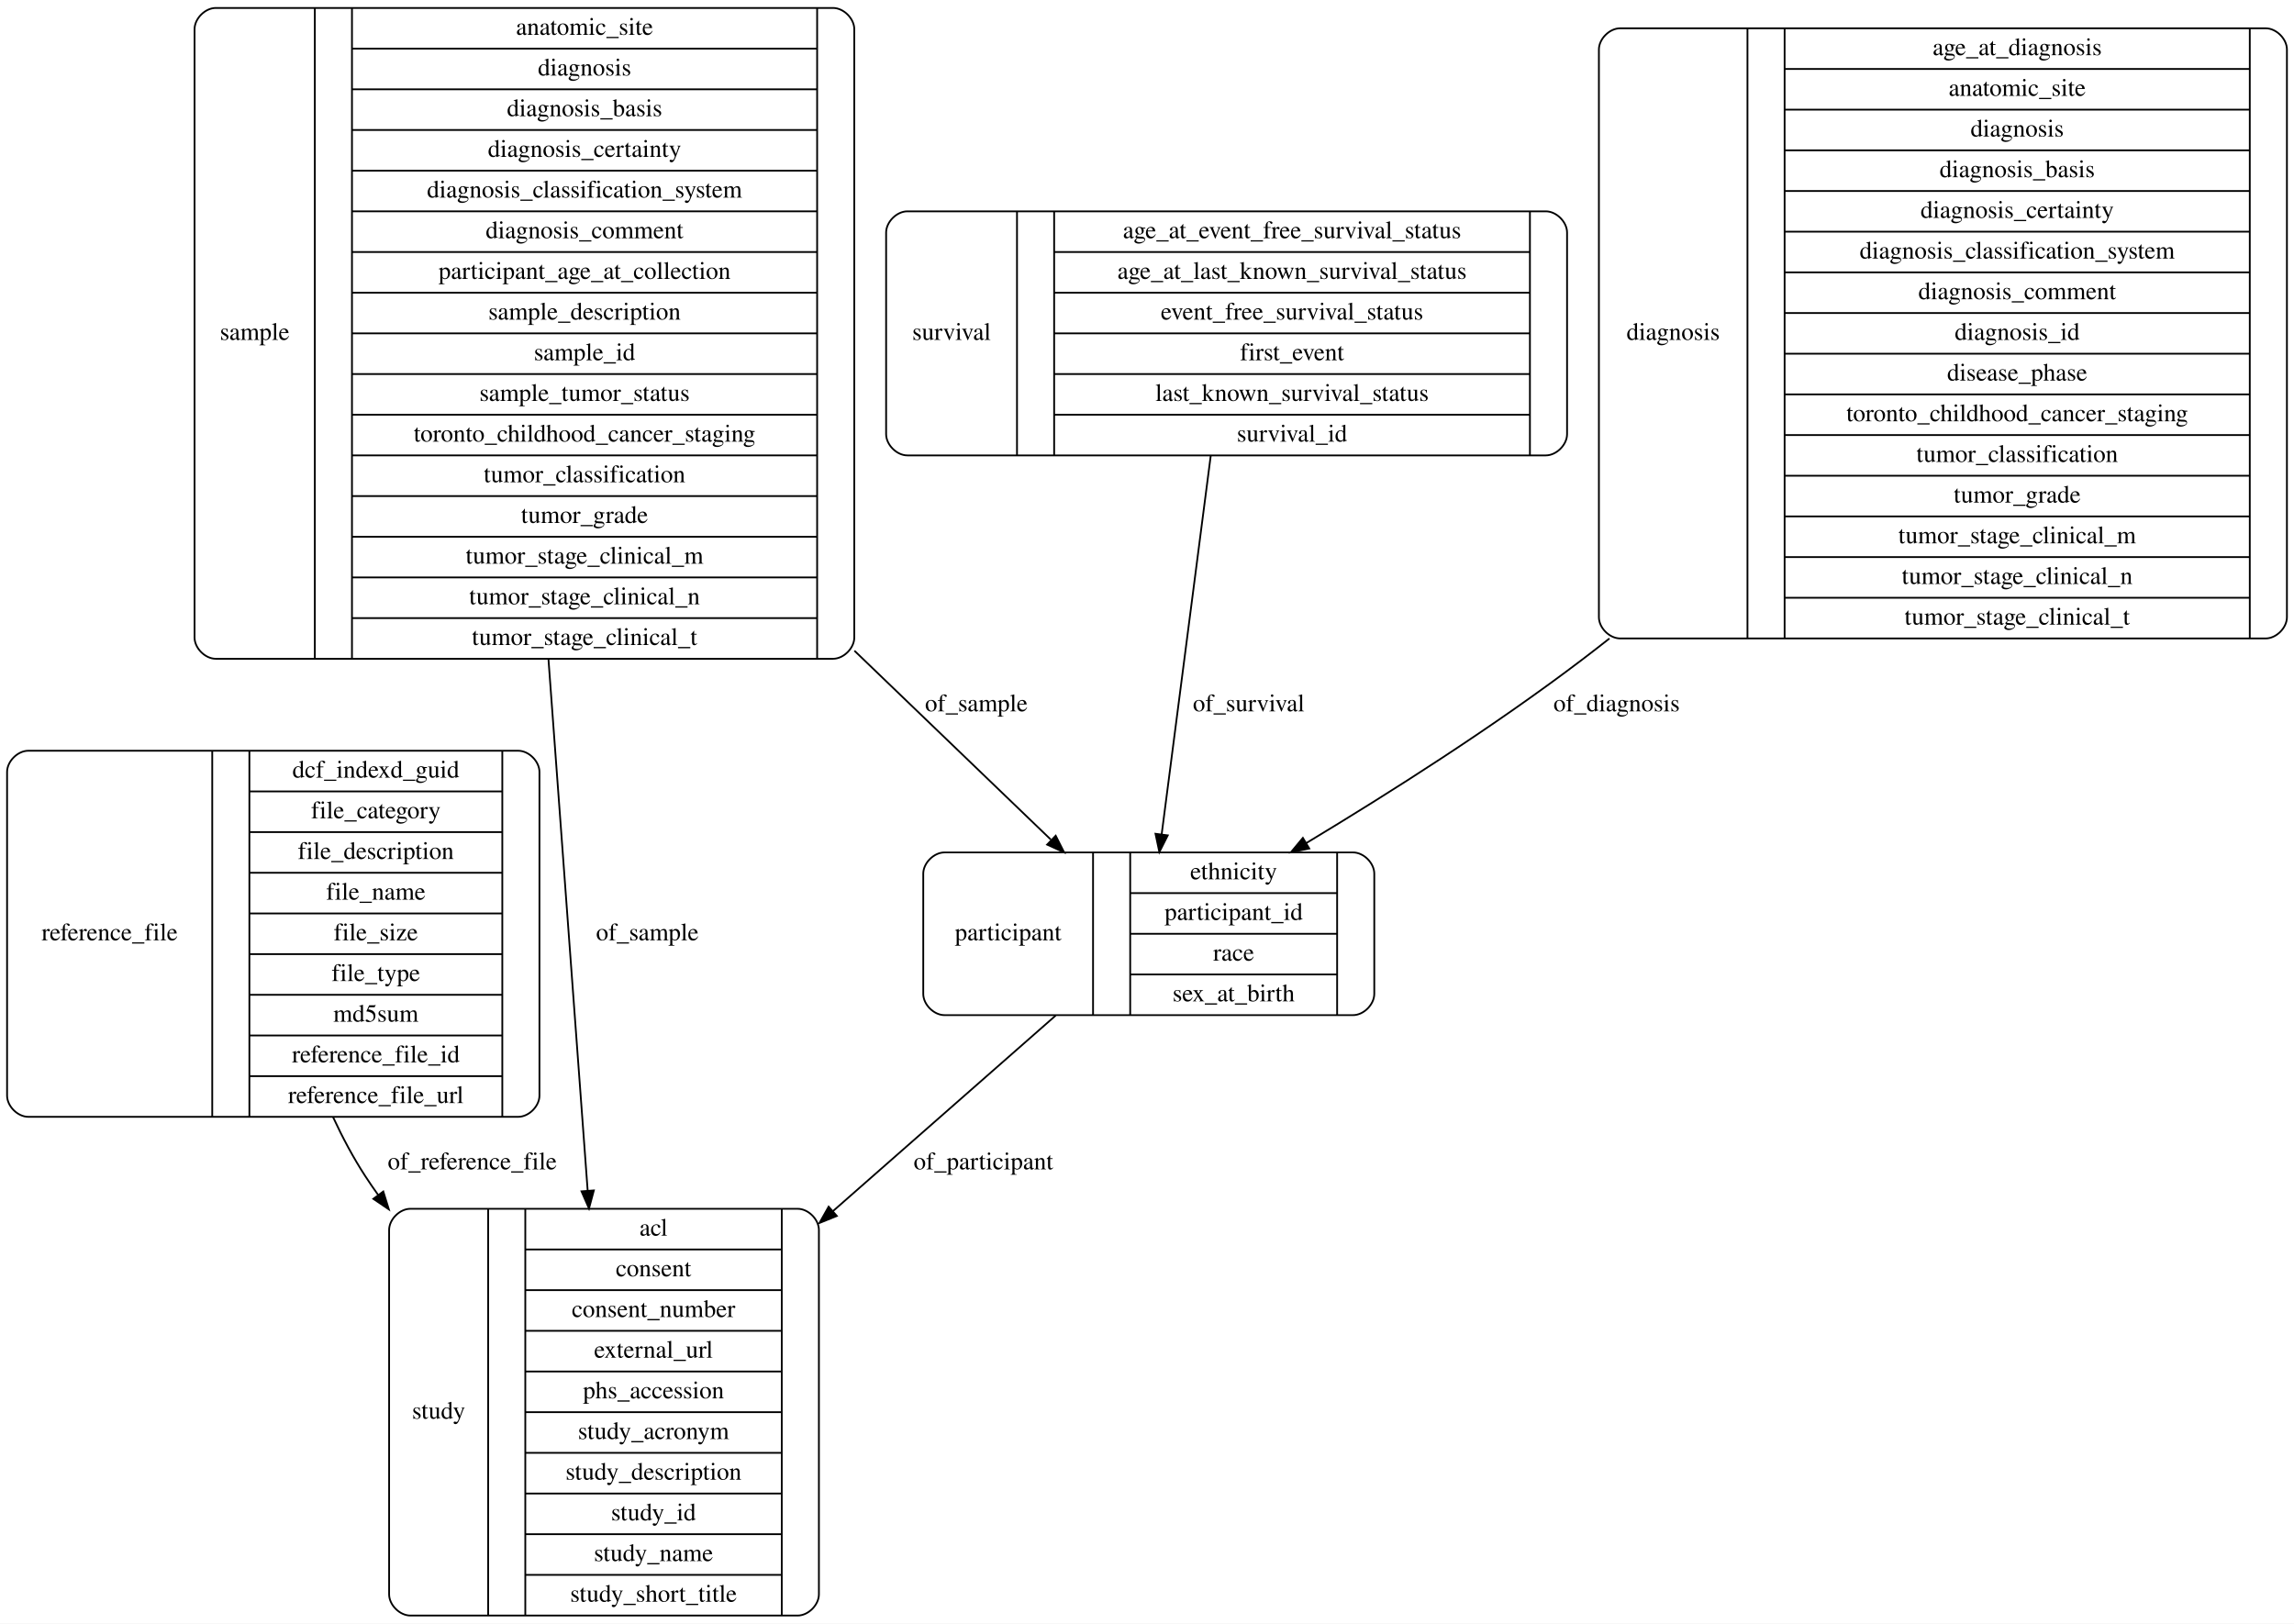
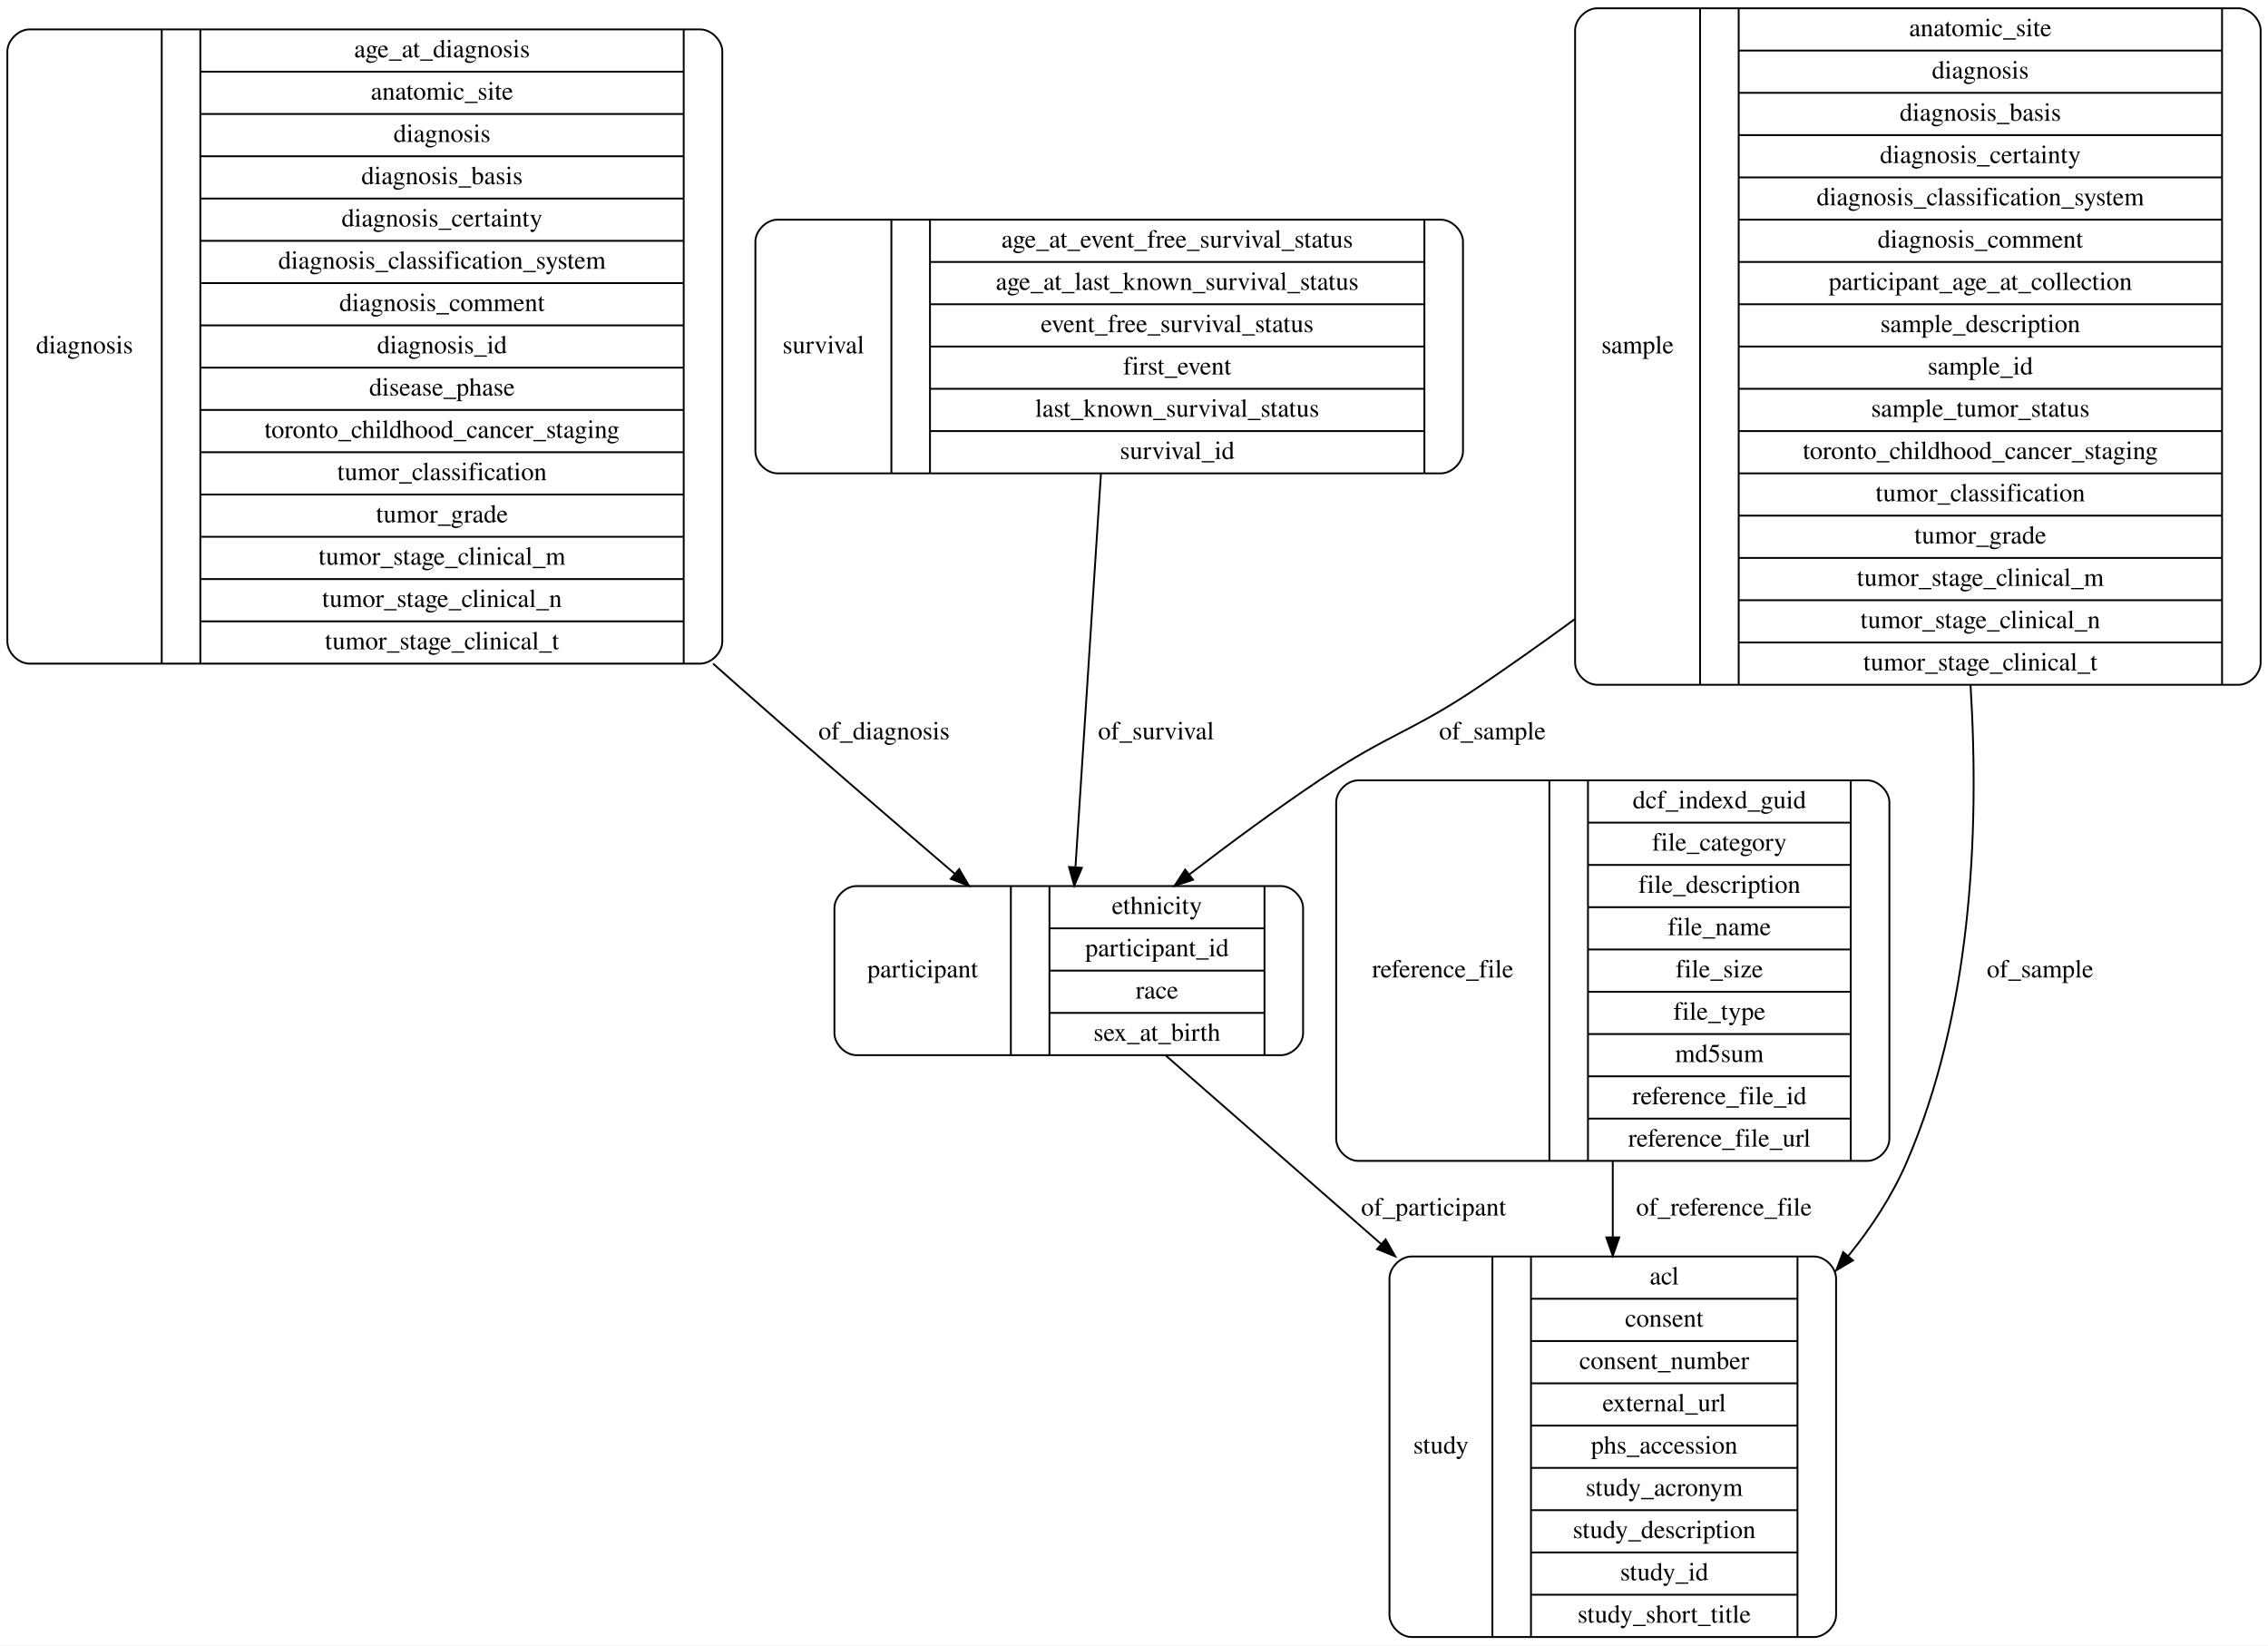
- <svg xmlns="http://www.w3.org/2000/svg" width="1297pt" height="918pt" viewBox="0.00 0.00 1297.00 918.00">
-   <g id="graph0" class="graph" transform="scale(1 1) rotate(0) translate(4 914)">
-     <polygon fill="#ffffff" stroke="transparent" points="-4,4 -4,-914 1293,-914 1293,4 -4,4" />
+ <svg xmlns="http://www.w3.org/2000/svg" width="1234pt" height="895pt" viewBox="0.00 0.00 1234.00 895.00">
+   <g id="graph0" class="graph" transform="scale(1 1) rotate(0) translate(4 891)">
+     <polygon fill="#ffffff" stroke="transparent" points="-4,4 -4,-891 1230,-891 1230,4 -4,4" />
    <g id="node1" class="node">
-       <path fill="none" stroke="#000000" d="M530,-340C530,-340 761,-340 761,-340 767,-340 773,-346 773,-352 773,-352 773,-420 773,-420 773,-426 767,-432 761,-432 761,-432 530,-432 530,-432 524,-432 518,-426 518,-420 518,-420 518,-352 518,-352 518,-346 524,-340 530,-340" />
-       <text text-anchor="middle" x="566" y="-382.3" font-family="Times,serif" font-size="14.00" fill="#000000">participant</text>
-       <polyline fill="none" stroke="#000000" points="614,-340 614,-432 " />
-       <text text-anchor="middle" x="624.5" y="-382.3" font-family="Times,serif" font-size="14.00" fill="#000000"> </text>
-       <polyline fill="none" stroke="#000000" points="635,-340 635,-432 " />
-       <text text-anchor="middle" x="693.5" y="-416.8" font-family="Times,serif" font-size="14.00" fill="#000000">ethnicity</text>
-       <polyline fill="none" stroke="#000000" points="635,-409 752,-409 " />
-       <text text-anchor="middle" x="693.5" y="-393.8" font-family="Times,serif" font-size="14.00" fill="#000000">participant_id</text>
-       <polyline fill="none" stroke="#000000" points="635,-386 752,-386 " />
-       <text text-anchor="middle" x="693.5" y="-370.8" font-family="Times,serif" font-size="14.00" fill="#000000">race</text>
-       <polyline fill="none" stroke="#000000" points="635,-363 752,-363 " />
-       <text text-anchor="middle" x="693.5" y="-347.8" font-family="Times,serif" font-size="14.00" fill="#000000">sex_at_birth</text>
-       <polyline fill="none" stroke="#000000" points="752,-340 752,-432 " />
-       <text text-anchor="middle" x="762.5" y="-382.3" font-family="Times,serif" font-size="14.00" fill="#000000"> </text>
+       <path fill="none" stroke="#000000" d="M12,-530C12,-530 377,-530 377,-530 383,-530 389,-536 389,-542 389,-542 389,-863 389,-863 389,-869 383,-875 377,-875 377,-875 12,-875 12,-875 6,-875 0,-869 0,-863 0,-863 0,-542 0,-542 0,-536 6,-530 12,-530" />
+       <text text-anchor="middle" x="42" y="-698.8" font-family="Times,serif" font-size="14.00" fill="#000000">diagnosis</text>
+       <polyline fill="none" stroke="#000000" points="84,-530 84,-875 " />
+       <text text-anchor="middle" x="94.5" y="-698.8" font-family="Times,serif" font-size="14.00" fill="#000000"> </text>
+       <polyline fill="none" stroke="#000000" points="105,-530 105,-875 " />
+       <text text-anchor="middle" x="236.5" y="-859.8" font-family="Times,serif" font-size="14.00" fill="#000000">age_at_diagnosis</text>
+       <polyline fill="none" stroke="#000000" points="105,-852 368,-852 " />
+       <text text-anchor="middle" x="236.5" y="-836.8" font-family="Times,serif" font-size="14.00" fill="#000000">anatomic_site</text>
+       <polyline fill="none" stroke="#000000" points="105,-829 368,-829 " />
+       <text text-anchor="middle" x="236.5" y="-813.8" font-family="Times,serif" font-size="14.00" fill="#000000">diagnosis</text>
+       <polyline fill="none" stroke="#000000" points="105,-806 368,-806 " />
+       <text text-anchor="middle" x="236.5" y="-790.8" font-family="Times,serif" font-size="14.00" fill="#000000">diagnosis_basis</text>
+       <polyline fill="none" stroke="#000000" points="105,-783 368,-783 " />
+       <text text-anchor="middle" x="236.5" y="-767.8" font-family="Times,serif" font-size="14.00" fill="#000000">diagnosis_certainty</text>
+       <polyline fill="none" stroke="#000000" points="105,-760 368,-760 " />
+       <text text-anchor="middle" x="236.5" y="-744.8" font-family="Times,serif" font-size="14.00" fill="#000000">diagnosis_classification_system</text>
+       <polyline fill="none" stroke="#000000" points="105,-737 368,-737 " />
+       <text text-anchor="middle" x="236.5" y="-721.8" font-family="Times,serif" font-size="14.00" fill="#000000">diagnosis_comment</text>
+       <polyline fill="none" stroke="#000000" points="105,-714 368,-714 " />
+       <text text-anchor="middle" x="236.5" y="-698.8" font-family="Times,serif" font-size="14.00" fill="#000000">diagnosis_id</text>
+       <polyline fill="none" stroke="#000000" points="105,-691 368,-691 " />
+       <text text-anchor="middle" x="236.5" y="-675.8" font-family="Times,serif" font-size="14.00" fill="#000000">disease_phase</text>
+       <polyline fill="none" stroke="#000000" points="105,-668 368,-668 " />
+       <text text-anchor="middle" x="236.5" y="-652.8" font-family="Times,serif" font-size="14.00" fill="#000000">toronto_childhood_cancer_staging</text>
+       <polyline fill="none" stroke="#000000" points="105,-645 368,-645 " />
+       <text text-anchor="middle" x="236.5" y="-629.8" font-family="Times,serif" font-size="14.00" fill="#000000">tumor_classification</text>
+       <polyline fill="none" stroke="#000000" points="105,-622 368,-622 " />
+       <text text-anchor="middle" x="236.5" y="-606.8" font-family="Times,serif" font-size="14.00" fill="#000000">tumor_grade</text>
+       <polyline fill="none" stroke="#000000" points="105,-599 368,-599 " />
+       <text text-anchor="middle" x="236.5" y="-583.8" font-family="Times,serif" font-size="14.00" fill="#000000">tumor_stage_clinical_m</text>
+       <polyline fill="none" stroke="#000000" points="105,-576 368,-576 " />
+       <text text-anchor="middle" x="236.5" y="-560.8" font-family="Times,serif" font-size="14.00" fill="#000000">tumor_stage_clinical_n</text>
+       <polyline fill="none" stroke="#000000" points="105,-553 368,-553 " />
+       <text text-anchor="middle" x="236.5" y="-537.8" font-family="Times,serif" font-size="14.00" fill="#000000">tumor_stage_clinical_t</text>
+       <polyline fill="none" stroke="#000000" points="368,-530 368,-875 " />
+       <text text-anchor="middle" x="378.5" y="-698.8" font-family="Times,serif" font-size="14.00" fill="#000000"> </text>
+     </g>
+     <g id="node5" class="node">
+       <path fill="none" stroke="#000000" d="M462,-317C462,-317 693,-317 693,-317 699,-317 705,-323 705,-329 705,-329 705,-397 705,-397 705,-403 699,-409 693,-409 693,-409 462,-409 462,-409 456,-409 450,-403 450,-397 450,-397 450,-329 450,-329 450,-323 456,-317 462,-317" />
+       <text text-anchor="middle" x="498" y="-359.3" font-family="Times,serif" font-size="14.00" fill="#000000">participant</text>
+       <polyline fill="none" stroke="#000000" points="546,-317 546,-409 " />
+       <text text-anchor="middle" x="556.5" y="-359.3" font-family="Times,serif" font-size="14.00" fill="#000000"> </text>
+       <polyline fill="none" stroke="#000000" points="567,-317 567,-409 " />
+       <text text-anchor="middle" x="625.5" y="-393.8" font-family="Times,serif" font-size="14.00" fill="#000000">ethnicity</text>
+       <polyline fill="none" stroke="#000000" points="567,-386 684,-386 " />
+       <text text-anchor="middle" x="625.5" y="-370.8" font-family="Times,serif" font-size="14.00" fill="#000000">participant_id</text>
+       <polyline fill="none" stroke="#000000" points="567,-363 684,-363 " />
+       <text text-anchor="middle" x="625.5" y="-347.8" font-family="Times,serif" font-size="14.00" fill="#000000">race</text>
+       <polyline fill="none" stroke="#000000" points="567,-340 684,-340 " />
+       <text text-anchor="middle" x="625.5" y="-324.8" font-family="Times,serif" font-size="14.00" fill="#000000">sex_at_birth</text>
+       <polyline fill="none" stroke="#000000" points="684,-317 684,-409 " />
+       <text text-anchor="middle" x="694.5" y="-359.3" font-family="Times,serif" font-size="14.00" fill="#000000"> </text>
+     </g>
+     <g id="edge6" class="edge">
+       <path fill="none" stroke="#000000" d="M383.994,-529.983C388.534,-525.944 393.041,-521.945 397.5,-518 436.409,-483.577 480.611,-445.5 515.475,-415.7" />
+       <polygon fill="#000000" stroke="#000000" points="517.888,-418.241 523.219,-409.085 513.342,-412.919 517.888,-418.241" />
+       <text text-anchor="middle" x="477" y="-488.8" font-family="Times,serif" font-size="14.00" fill="#000000">of_diagnosis</text>
    </g>
    <g id="node2" class="node">
-       <path fill="none" stroke="#000000" d="M228,-.5C228,-.5 447,-.5 447,-.5 453,-.5 459,-6.5 459,-12.5 459,-12.5 459,-218.5 459,-218.5 459,-224.5 453,-230.5 447,-230.5 447,-230.5 228,-230.5 228,-230.5 222,-230.5 216,-224.5 216,-218.5 216,-218.5 216,-12.5 216,-12.5 216,-6.5 222,-.5 228,-.5" />
-       <text text-anchor="middle" x="244" y="-111.8" font-family="Times,serif" font-size="14.00" fill="#000000">study</text>
-       <polyline fill="none" stroke="#000000" points="272,-.5 272,-230.5 " />
-       <text text-anchor="middle" x="282.5" y="-111.8" font-family="Times,serif" font-size="14.00" fill="#000000"> </text>
-       <polyline fill="none" stroke="#000000" points="293,-.5 293,-230.5 " />
-       <text text-anchor="middle" x="365.5" y="-215.3" font-family="Times,serif" font-size="14.00" fill="#000000">acl</text>
-       <polyline fill="none" stroke="#000000" points="293,-207.5 438,-207.5 " />
-       <text text-anchor="middle" x="365.5" y="-192.3" font-family="Times,serif" font-size="14.00" fill="#000000">consent</text>
-       <polyline fill="none" stroke="#000000" points="293,-184.5 438,-184.5 " />
-       <text text-anchor="middle" x="365.5" y="-169.3" font-family="Times,serif" font-size="14.00" fill="#000000">consent_number</text>
-       <polyline fill="none" stroke="#000000" points="293,-161.5 438,-161.5 " />
-       <text text-anchor="middle" x="365.5" y="-146.3" font-family="Times,serif" font-size="14.00" fill="#000000">external_url</text>
-       <polyline fill="none" stroke="#000000" points="293,-138.5 438,-138.5 " />
-       <text text-anchor="middle" x="365.5" y="-123.3" font-family="Times,serif" font-size="14.00" fill="#000000">phs_accession</text>
-       <polyline fill="none" stroke="#000000" points="293,-115.5 438,-115.5 " />
-       <text text-anchor="middle" x="365.5" y="-100.3" font-family="Times,serif" font-size="14.00" fill="#000000">study_acronym</text>
-       <polyline fill="none" stroke="#000000" points="293,-92.5 438,-92.5 " />
-       <text text-anchor="middle" x="365.5" y="-77.3" font-family="Times,serif" font-size="14.00" fill="#000000">study_description</text>
-       <polyline fill="none" stroke="#000000" points="293,-69.5 438,-69.5 " />
-       <text text-anchor="middle" x="365.5" y="-54.3" font-family="Times,serif" font-size="14.00" fill="#000000">study_id</text>
-       <polyline fill="none" stroke="#000000" points="293,-46.5 438,-46.5 " />
-       <text text-anchor="middle" x="365.5" y="-31.3" font-family="Times,serif" font-size="14.00" fill="#000000">study_name</text>
-       <polyline fill="none" stroke="#000000" points="293,-23.5 438,-23.5 " />
-       <text text-anchor="middle" x="365.5" y="-8.3" font-family="Times,serif" font-size="14.00" fill="#000000">study_short_title</text>
-       <polyline fill="none" stroke="#000000" points="438,-.5 438,-230.5 " />
-       <text text-anchor="middle" x="448.5" y="-111.8" font-family="Times,serif" font-size="14.00" fill="#000000"> </text>
+       <path fill="none" stroke="#000000" d="M419,-633.5C419,-633.5 780,-633.5 780,-633.5 786,-633.5 792,-639.5 792,-645.5 792,-645.5 792,-759.5 792,-759.5 792,-765.5 786,-771.5 780,-771.5 780,-771.5 419,-771.5 419,-771.5 413,-771.5 407,-765.5 407,-759.5 407,-759.5 407,-645.5 407,-645.5 407,-639.5 413,-633.5 419,-633.5" />
+       <text text-anchor="middle" x="444" y="-698.8" font-family="Times,serif" font-size="14.00" fill="#000000">survival</text>
+       <polyline fill="none" stroke="#000000" points="481,-633.5 481,-771.5 " />
+       <text text-anchor="middle" x="491.5" y="-698.8" font-family="Times,serif" font-size="14.00" fill="#000000"> </text>
+       <polyline fill="none" stroke="#000000" points="502,-633.5 502,-771.5 " />
+       <text text-anchor="middle" x="636.5" y="-756.3" font-family="Times,serif" font-size="14.00" fill="#000000">age_at_event_free_survival_status</text>
+       <polyline fill="none" stroke="#000000" points="502,-748.5 771,-748.5 " />
+       <text text-anchor="middle" x="636.5" y="-733.3" font-family="Times,serif" font-size="14.00" fill="#000000">age_at_last_known_survival_status</text>
+       <polyline fill="none" stroke="#000000" points="502,-725.5 771,-725.5 " />
+       <text text-anchor="middle" x="636.5" y="-710.3" font-family="Times,serif" font-size="14.00" fill="#000000">event_free_survival_status</text>
+       <polyline fill="none" stroke="#000000" points="502,-702.5 771,-702.5 " />
+       <text text-anchor="middle" x="636.5" y="-687.3" font-family="Times,serif" font-size="14.00" fill="#000000">first_event</text>
+       <polyline fill="none" stroke="#000000" points="502,-679.5 771,-679.5 " />
+       <text text-anchor="middle" x="636.5" y="-664.3" font-family="Times,serif" font-size="14.00" fill="#000000">last_known_survival_status</text>
+       <polyline fill="none" stroke="#000000" points="502,-656.5 771,-656.5 " />
+       <text text-anchor="middle" x="636.5" y="-641.3" font-family="Times,serif" font-size="14.00" fill="#000000">survival_id</text>
+       <polyline fill="none" stroke="#000000" points="771,-633.5 771,-771.5 " />
+       <text text-anchor="middle" x="781.5" y="-698.8" font-family="Times,serif" font-size="14.00" fill="#000000"> </text>
+     </g>
+     <g id="edge5" class="edge">
+       <path fill="none" stroke="#000000" d="M595.021,-633.388C590.933,-570.289 584.962,-478.155 581.154,-419.394" />
+       <polygon fill="#000000" stroke="#000000" points="584.632,-418.937 580.493,-409.185 577.647,-419.39 584.632,-418.937" />
+       <text text-anchor="middle" x="625" y="-488.8" font-family="Times,serif" font-size="14.00" fill="#000000">of_survival</text>
+     </g>
+     <g id="node3" class="node">
+       <path fill="none" stroke="#000000" d="M764,-.5C764,-.5 983,-.5 983,-.5 989,-.5 995,-6.5 995,-12.5 995,-12.5 995,-195.5 995,-195.5 995,-201.5 989,-207.5 983,-207.5 983,-207.5 764,-207.5 764,-207.5 758,-207.5 752,-201.5 752,-195.5 752,-195.5 752,-12.5 752,-12.5 752,-6.5 758,-.5 764,-.5" />
+       <text text-anchor="middle" x="780" y="-100.3" font-family="Times,serif" font-size="14.00" fill="#000000">study</text>
+       <polyline fill="none" stroke="#000000" points="808,-.5 808,-207.5 " />
+       <text text-anchor="middle" x="818.5" y="-100.3" font-family="Times,serif" font-size="14.00" fill="#000000"> </text>
+       <polyline fill="none" stroke="#000000" points="829,-.5 829,-207.5 " />
+       <text text-anchor="middle" x="901.5" y="-192.3" font-family="Times,serif" font-size="14.00" fill="#000000">acl</text>
+       <polyline fill="none" stroke="#000000" points="829,-184.5 974,-184.5 " />
+       <text text-anchor="middle" x="901.5" y="-169.3" font-family="Times,serif" font-size="14.00" fill="#000000">consent</text>
+       <polyline fill="none" stroke="#000000" points="829,-161.5 974,-161.5 " />
+       <text text-anchor="middle" x="901.5" y="-146.3" font-family="Times,serif" font-size="14.00" fill="#000000">consent_number</text>
+       <polyline fill="none" stroke="#000000" points="829,-138.5 974,-138.5 " />
+       <text text-anchor="middle" x="901.5" y="-123.3" font-family="Times,serif" font-size="14.00" fill="#000000">external_url</text>
+       <polyline fill="none" stroke="#000000" points="829,-115.5 974,-115.5 " />
+       <text text-anchor="middle" x="901.5" y="-100.3" font-family="Times,serif" font-size="14.00" fill="#000000">phs_accession</text>
+       <polyline fill="none" stroke="#000000" points="829,-92.5 974,-92.5 " />
+       <text text-anchor="middle" x="901.5" y="-77.3" font-family="Times,serif" font-size="14.00" fill="#000000">study_acronym</text>
+       <polyline fill="none" stroke="#000000" points="829,-69.5 974,-69.5 " />
+       <text text-anchor="middle" x="901.5" y="-54.3" font-family="Times,serif" font-size="14.00" fill="#000000">study_description</text>
+       <polyline fill="none" stroke="#000000" points="829,-46.5 974,-46.5 " />
+       <text text-anchor="middle" x="901.5" y="-31.3" font-family="Times,serif" font-size="14.00" fill="#000000">study_id</text>
+       <polyline fill="none" stroke="#000000" points="829,-23.5 974,-23.5 " />
+       <text text-anchor="middle" x="901.5" y="-8.3" font-family="Times,serif" font-size="14.00" fill="#000000">study_short_title</text>
+       <polyline fill="none" stroke="#000000" points="974,-.5 974,-207.5 " />
+       <text text-anchor="middle" x="984.5" y="-100.3" font-family="Times,serif" font-size="14.00" fill="#000000"> </text>
+     </g>
+     <g id="node4" class="node">
+       <path fill="none" stroke="#000000" d="M735,-259.5C735,-259.5 1012,-259.5 1012,-259.5 1018,-259.5 1024,-265.5 1024,-271.5 1024,-271.5 1024,-454.5 1024,-454.5 1024,-460.5 1018,-466.5 1012,-466.5 1012,-466.5 735,-466.5 735,-466.5 729,-466.5 723,-460.5 723,-454.5 723,-454.5 723,-271.5 723,-271.5 723,-265.5 729,-259.5 735,-259.5" />
+       <text text-anchor="middle" x="781" y="-359.3" font-family="Times,serif" font-size="14.00" fill="#000000">reference_file</text>
+       <polyline fill="none" stroke="#000000" points="839,-259.5 839,-466.5 " />
+       <text text-anchor="middle" x="849.5" y="-359.3" font-family="Times,serif" font-size="14.00" fill="#000000"> </text>
+       <polyline fill="none" stroke="#000000" points="860,-259.5 860,-466.5 " />
+       <text text-anchor="middle" x="931.5" y="-451.3" font-family="Times,serif" font-size="14.00" fill="#000000">dcf_indexd_guid</text>
+       <polyline fill="none" stroke="#000000" points="860,-443.5 1003,-443.5 " />
+       <text text-anchor="middle" x="931.5" y="-428.3" font-family="Times,serif" font-size="14.00" fill="#000000">file_category</text>
+       <polyline fill="none" stroke="#000000" points="860,-420.5 1003,-420.5 " />
+       <text text-anchor="middle" x="931.5" y="-405.3" font-family="Times,serif" font-size="14.00" fill="#000000">file_description</text>
+       <polyline fill="none" stroke="#000000" points="860,-397.5 1003,-397.5 " />
+       <text text-anchor="middle" x="931.5" y="-382.3" font-family="Times,serif" font-size="14.00" fill="#000000">file_name</text>
+       <polyline fill="none" stroke="#000000" points="860,-374.5 1003,-374.5 " />
+       <text text-anchor="middle" x="931.5" y="-359.3" font-family="Times,serif" font-size="14.00" fill="#000000">file_size</text>
+       <polyline fill="none" stroke="#000000" points="860,-351.5 1003,-351.5 " />
+       <text text-anchor="middle" x="931.5" y="-336.3" font-family="Times,serif" font-size="14.00" fill="#000000">file_type</text>
+       <polyline fill="none" stroke="#000000" points="860,-328.5 1003,-328.5 " />
+       <text text-anchor="middle" x="931.5" y="-313.3" font-family="Times,serif" font-size="14.00" fill="#000000">md5sum</text>
+       <polyline fill="none" stroke="#000000" points="860,-305.5 1003,-305.5 " />
+       <text text-anchor="middle" x="931.5" y="-290.3" font-family="Times,serif" font-size="14.00" fill="#000000">reference_file_id</text>
+       <polyline fill="none" stroke="#000000" points="860,-282.5 1003,-282.5 " />
+       <text text-anchor="middle" x="931.5" y="-267.3" font-family="Times,serif" font-size="14.00" fill="#000000">reference_file_url</text>
+       <polyline fill="none" stroke="#000000" points="1003,-259.5 1003,-466.5 " />
+       <text text-anchor="middle" x="1013.5" y="-359.3" font-family="Times,serif" font-size="14.00" fill="#000000"> </text>
+     </g>
+     <g id="edge2" class="edge">
+       <path fill="none" stroke="#000000" d="M873.5,-259.147C873.5,-245.69 873.5,-231.847 873.5,-218.232" />
+       <polygon fill="#000000" stroke="#000000" points="877,-217.876 873.5,-207.876 870,-217.876 877,-217.876" />
+       <text text-anchor="middle" x="934" y="-229.8" font-family="Times,serif" font-size="14.00" fill="#000000">of_reference_file</text>
    </g>
    <g id="edge1" class="edge">
-       <path fill="none" stroke="#000000" d="M592.903,-339.807C558.227,-309.353 511.203,-268.054 466.954,-229.193" />
-       <polygon fill="#000000" stroke="#000000" points="469.129,-226.444 459.305,-222.475 464.509,-231.704 469.129,-226.444" />
-       <text text-anchor="middle" x="552" y="-252.8" font-family="Times,serif" font-size="14.00" fill="#000000">of_participant</text>
-     </g>
-     <g id="node3" class="node">
-       <path fill="none" stroke="#000000" d="M12,-282.5C12,-282.5 289,-282.5 289,-282.5 295,-282.5 301,-288.5 301,-294.5 301,-294.5 301,-477.5 301,-477.5 301,-483.5 295,-489.5 289,-489.5 289,-489.5 12,-489.5 12,-489.5 6,-489.5 0,-483.5 0,-477.5 0,-477.5 0,-294.5 0,-294.5 0,-288.5 6,-282.5 12,-282.5" />
-       <text text-anchor="middle" x="58" y="-382.3" font-family="Times,serif" font-size="14.00" fill="#000000">reference_file</text>
-       <polyline fill="none" stroke="#000000" points="116,-282.5 116,-489.5 " />
-       <text text-anchor="middle" x="126.5" y="-382.3" font-family="Times,serif" font-size="14.00" fill="#000000"> </text>
-       <polyline fill="none" stroke="#000000" points="137,-282.5 137,-489.5 " />
-       <text text-anchor="middle" x="208.5" y="-474.3" font-family="Times,serif" font-size="14.00" fill="#000000">dcf_indexd_guid</text>
-       <polyline fill="none" stroke="#000000" points="137,-466.5 280,-466.5 " />
-       <text text-anchor="middle" x="208.5" y="-451.3" font-family="Times,serif" font-size="14.00" fill="#000000">file_category</text>
-       <polyline fill="none" stroke="#000000" points="137,-443.5 280,-443.5 " />
-       <text text-anchor="middle" x="208.5" y="-428.3" font-family="Times,serif" font-size="14.00" fill="#000000">file_description</text>
-       <polyline fill="none" stroke="#000000" points="137,-420.5 280,-420.5 " />
-       <text text-anchor="middle" x="208.5" y="-405.3" font-family="Times,serif" font-size="14.00" fill="#000000">file_name</text>
-       <polyline fill="none" stroke="#000000" points="137,-397.5 280,-397.5 " />
-       <text text-anchor="middle" x="208.5" y="-382.3" font-family="Times,serif" font-size="14.00" fill="#000000">file_size</text>
-       <polyline fill="none" stroke="#000000" points="137,-374.5 280,-374.5 " />
-       <text text-anchor="middle" x="208.5" y="-359.3" font-family="Times,serif" font-size="14.00" fill="#000000">file_type</text>
-       <polyline fill="none" stroke="#000000" points="137,-351.5 280,-351.5 " />
-       <text text-anchor="middle" x="208.5" y="-336.3" font-family="Times,serif" font-size="14.00" fill="#000000">md5sum</text>
-       <polyline fill="none" stroke="#000000" points="137,-328.5 280,-328.5 " />
-       <text text-anchor="middle" x="208.5" y="-313.3" font-family="Times,serif" font-size="14.00" fill="#000000">reference_file_id</text>
-       <polyline fill="none" stroke="#000000" points="137,-305.5 280,-305.5 " />
-       <text text-anchor="middle" x="208.5" y="-290.3" font-family="Times,serif" font-size="14.00" fill="#000000">reference_file_url</text>
-       <polyline fill="none" stroke="#000000" points="280,-282.5 280,-489.5 " />
-       <text text-anchor="middle" x="290.5" y="-382.3" font-family="Times,serif" font-size="14.00" fill="#000000"> </text>
-     </g>
-     <g id="edge6" class="edge">
-       <path fill="none" stroke="#000000" d="M184.344,-282.272C189.724,-270.682 195.77,-259.342 202.5,-249 204.826,-245.426 207.261,-241.872 209.79,-238.345" />
-       <polygon fill="#000000" stroke="#000000" points="212.707,-240.287 215.849,-230.169 207.083,-236.119 212.707,-240.287" />
-       <text text-anchor="middle" x="263" y="-252.8" font-family="Times,serif" font-size="14.00" fill="#000000">of_reference_file</text>
-     </g>
-     <g id="node4" class="node">
-       <path fill="none" stroke="#000000" d="M509,-656.5C509,-656.5 870,-656.5 870,-656.5 876,-656.5 882,-662.5 882,-668.5 882,-668.5 882,-782.5 882,-782.5 882,-788.5 876,-794.5 870,-794.5 870,-794.5 509,-794.5 509,-794.5 503,-794.5 497,-788.5 497,-782.5 497,-782.5 497,-668.5 497,-668.5 497,-662.5 503,-656.5 509,-656.5" />
-       <text text-anchor="middle" x="534" y="-721.8" font-family="Times,serif" font-size="14.00" fill="#000000">survival</text>
-       <polyline fill="none" stroke="#000000" points="571,-656.5 571,-794.5 " />
-       <text text-anchor="middle" x="581.5" y="-721.8" font-family="Times,serif" font-size="14.00" fill="#000000"> </text>
-       <polyline fill="none" stroke="#000000" points="592,-656.5 592,-794.5 " />
-       <text text-anchor="middle" x="726.5" y="-779.3" font-family="Times,serif" font-size="14.00" fill="#000000">age_at_event_free_survival_status</text>
-       <polyline fill="none" stroke="#000000" points="592,-771.5 861,-771.5 " />
-       <text text-anchor="middle" x="726.5" y="-756.3" font-family="Times,serif" font-size="14.00" fill="#000000">age_at_last_known_survival_status</text>
-       <polyline fill="none" stroke="#000000" points="592,-748.5 861,-748.5 " />
-       <text text-anchor="middle" x="726.5" y="-733.3" font-family="Times,serif" font-size="14.00" fill="#000000">event_free_survival_status</text>
-       <polyline fill="none" stroke="#000000" points="592,-725.5 861,-725.5 " />
-       <text text-anchor="middle" x="726.5" y="-710.3" font-family="Times,serif" font-size="14.00" fill="#000000">first_event</text>
-       <polyline fill="none" stroke="#000000" points="592,-702.5 861,-702.5 " />
-       <text text-anchor="middle" x="726.5" y="-687.3" font-family="Times,serif" font-size="14.00" fill="#000000">last_known_survival_status</text>
-       <polyline fill="none" stroke="#000000" points="592,-679.5 861,-679.5 " />
-       <text text-anchor="middle" x="726.5" y="-664.3" font-family="Times,serif" font-size="14.00" fill="#000000">survival_id</text>
-       <polyline fill="none" stroke="#000000" points="861,-656.5 861,-794.5 " />
-       <text text-anchor="middle" x="871.5" y="-721.8" font-family="Times,serif" font-size="14.00" fill="#000000"> </text>
-     </g>
-     <g id="edge2" class="edge">
-       <path fill="none" stroke="#000000" d="M680.543,-656.388C672.365,-593.289 660.424,-501.155 652.809,-442.394" />
-       <polygon fill="#000000" stroke="#000000" points="656.242,-441.652 651.486,-432.185 649.3,-442.552 656.242,-441.652" />
-       <text text-anchor="middle" x="702" y="-511.8" font-family="Times,serif" font-size="14.00" fill="#000000">of_survival</text>
-     </g>
-     <g id="node5" class="node">
-       <path fill="none" stroke="#000000" d="M118,-541.5C118,-541.5 467,-541.5 467,-541.5 473,-541.5 479,-547.5 479,-553.5 479,-553.5 479,-897.5 479,-897.5 479,-903.5 473,-909.5 467,-909.5 467,-909.5 118,-909.5 118,-909.5 112,-909.5 106,-903.5 106,-897.5 106,-897.5 106,-553.5 106,-553.5 106,-547.5 112,-541.5 118,-541.5" />
-       <text text-anchor="middle" x="140" y="-721.8" font-family="Times,serif" font-size="14.00" fill="#000000">sample</text>
-       <polyline fill="none" stroke="#000000" points="174,-541.5 174,-909.5 " />
-       <text text-anchor="middle" x="184.5" y="-721.8" font-family="Times,serif" font-size="14.00" fill="#000000"> </text>
-       <polyline fill="none" stroke="#000000" points="195,-541.5 195,-909.5 " />
-       <text text-anchor="middle" x="326.5" y="-894.3" font-family="Times,serif" font-size="14.00" fill="#000000">anatomic_site</text>
-       <polyline fill="none" stroke="#000000" points="195,-886.5 458,-886.5 " />
-       <text text-anchor="middle" x="326.5" y="-871.3" font-family="Times,serif" font-size="14.00" fill="#000000">diagnosis</text>
-       <polyline fill="none" stroke="#000000" points="195,-863.5 458,-863.5 " />
-       <text text-anchor="middle" x="326.5" y="-848.3" font-family="Times,serif" font-size="14.00" fill="#000000">diagnosis_basis</text>
-       <polyline fill="none" stroke="#000000" points="195,-840.5 458,-840.5 " />
-       <text text-anchor="middle" x="326.5" y="-825.3" font-family="Times,serif" font-size="14.00" fill="#000000">diagnosis_certainty</text>
-       <polyline fill="none" stroke="#000000" points="195,-817.5 458,-817.5 " />
-       <text text-anchor="middle" x="326.5" y="-802.3" font-family="Times,serif" font-size="14.00" fill="#000000">diagnosis_classification_system</text>
-       <polyline fill="none" stroke="#000000" points="195,-794.5 458,-794.5 " />
-       <text text-anchor="middle" x="326.5" y="-779.3" font-family="Times,serif" font-size="14.00" fill="#000000">diagnosis_comment</text>
-       <polyline fill="none" stroke="#000000" points="195,-771.5 458,-771.5 " />
-       <text text-anchor="middle" x="326.5" y="-756.3" font-family="Times,serif" font-size="14.00" fill="#000000">participant_age_at_collection</text>
-       <polyline fill="none" stroke="#000000" points="195,-748.5 458,-748.5 " />
-       <text text-anchor="middle" x="326.5" y="-733.3" font-family="Times,serif" font-size="14.00" fill="#000000">sample_description</text>
-       <polyline fill="none" stroke="#000000" points="195,-725.5 458,-725.5 " />
-       <text text-anchor="middle" x="326.5" y="-710.3" font-family="Times,serif" font-size="14.00" fill="#000000">sample_id</text>
-       <polyline fill="none" stroke="#000000" points="195,-702.5 458,-702.5 " />
-       <text text-anchor="middle" x="326.5" y="-687.3" font-family="Times,serif" font-size="14.00" fill="#000000">sample_tumor_status</text>
-       <polyline fill="none" stroke="#000000" points="195,-679.5 458,-679.5 " />
-       <text text-anchor="middle" x="326.5" y="-664.3" font-family="Times,serif" font-size="14.00" fill="#000000">toronto_childhood_cancer_staging</text>
-       <polyline fill="none" stroke="#000000" points="195,-656.5 458,-656.5 " />
-       <text text-anchor="middle" x="326.5" y="-641.3" font-family="Times,serif" font-size="14.00" fill="#000000">tumor_classification</text>
-       <polyline fill="none" stroke="#000000" points="195,-633.5 458,-633.5 " />
-       <text text-anchor="middle" x="326.5" y="-618.3" font-family="Times,serif" font-size="14.00" fill="#000000">tumor_grade</text>
-       <polyline fill="none" stroke="#000000" points="195,-610.5 458,-610.5 " />
-       <text text-anchor="middle" x="326.5" y="-595.3" font-family="Times,serif" font-size="14.00" fill="#000000">tumor_stage_clinical_m</text>
-       <polyline fill="none" stroke="#000000" points="195,-587.5 458,-587.5 " />
-       <text text-anchor="middle" x="326.5" y="-572.3" font-family="Times,serif" font-size="14.00" fill="#000000">tumor_stage_clinical_n</text>
-       <polyline fill="none" stroke="#000000" points="195,-564.5 458,-564.5 " />
-       <text text-anchor="middle" x="326.5" y="-549.3" font-family="Times,serif" font-size="14.00" fill="#000000">tumor_stage_clinical_t</text>
-       <polyline fill="none" stroke="#000000" points="458,-541.5 458,-909.5 " />
-       <text text-anchor="middle" x="468.5" y="-721.8" font-family="Times,serif" font-size="14.00" fill="#000000"> </text>
-     </g>
-     <g id="edge5" class="edge">
-       <path fill="none" stroke="#000000" d="M479.078,-546.057C519.676,-507.012 559.561,-468.652 590.103,-439.279" />
-       <polygon fill="#000000" stroke="#000000" points="592.88,-441.464 597.661,-432.009 588.028,-436.418 592.88,-441.464" />
-       <text text-anchor="middle" x="548" y="-511.8" font-family="Times,serif" font-size="14.00" fill="#000000">of_sample</text>
+       <path fill="none" stroke="#000000" d="M630.078,-316.994C662.764,-288.394 706.277,-250.321 747.467,-214.279" />
+       <polygon fill="#000000" stroke="#000000" points="749.907,-216.795 755.128,-207.576 745.297,-211.527 749.907,-216.795" />
+       <text text-anchor="middle" x="776" y="-229.8" font-family="Times,serif" font-size="14.00" fill="#000000">of_participant</text>
+     </g>
+     <g id="node6" class="node">
+       <path fill="none" stroke="#000000" d="M865,-518.5C865,-518.5 1214,-518.5 1214,-518.5 1220,-518.5 1226,-524.5 1226,-530.5 1226,-530.5 1226,-874.5 1226,-874.5 1226,-880.5 1220,-886.5 1214,-886.5 1214,-886.5 865,-886.5 865,-886.5 859,-886.5 853,-880.5 853,-874.5 853,-874.5 853,-530.5 853,-530.5 853,-524.5 859,-518.5 865,-518.5" />
+       <text text-anchor="middle" x="887" y="-698.8" font-family="Times,serif" font-size="14.00" fill="#000000">sample</text>
+       <polyline fill="none" stroke="#000000" points="921,-518.5 921,-886.5 " />
+       <text text-anchor="middle" x="931.5" y="-698.8" font-family="Times,serif" font-size="14.00" fill="#000000"> </text>
+       <polyline fill="none" stroke="#000000" points="942,-518.5 942,-886.5 " />
+       <text text-anchor="middle" x="1073.5" y="-871.3" font-family="Times,serif" font-size="14.00" fill="#000000">anatomic_site</text>
+       <polyline fill="none" stroke="#000000" points="942,-863.5 1205,-863.5 " />
+       <text text-anchor="middle" x="1073.5" y="-848.3" font-family="Times,serif" font-size="14.00" fill="#000000">diagnosis</text>
+       <polyline fill="none" stroke="#000000" points="942,-840.5 1205,-840.5 " />
+       <text text-anchor="middle" x="1073.5" y="-825.3" font-family="Times,serif" font-size="14.00" fill="#000000">diagnosis_basis</text>
+       <polyline fill="none" stroke="#000000" points="942,-817.5 1205,-817.5 " />
+       <text text-anchor="middle" x="1073.5" y="-802.3" font-family="Times,serif" font-size="14.00" fill="#000000">diagnosis_certainty</text>
+       <polyline fill="none" stroke="#000000" points="942,-794.5 1205,-794.5 " />
+       <text text-anchor="middle" x="1073.5" y="-779.3" font-family="Times,serif" font-size="14.00" fill="#000000">diagnosis_classification_system</text>
+       <polyline fill="none" stroke="#000000" points="942,-771.5 1205,-771.5 " />
+       <text text-anchor="middle" x="1073.5" y="-756.3" font-family="Times,serif" font-size="14.00" fill="#000000">diagnosis_comment</text>
+       <polyline fill="none" stroke="#000000" points="942,-748.5 1205,-748.5 " />
+       <text text-anchor="middle" x="1073.5" y="-733.3" font-family="Times,serif" font-size="14.00" fill="#000000">participant_age_at_collection</text>
+       <polyline fill="none" stroke="#000000" points="942,-725.5 1205,-725.5 " />
+       <text text-anchor="middle" x="1073.5" y="-710.3" font-family="Times,serif" font-size="14.00" fill="#000000">sample_description</text>
+       <polyline fill="none" stroke="#000000" points="942,-702.5 1205,-702.5 " />
+       <text text-anchor="middle" x="1073.5" y="-687.3" font-family="Times,serif" font-size="14.00" fill="#000000">sample_id</text>
+       <polyline fill="none" stroke="#000000" points="942,-679.5 1205,-679.5 " />
+       <text text-anchor="middle" x="1073.5" y="-664.3" font-family="Times,serif" font-size="14.00" fill="#000000">sample_tumor_status</text>
+       <polyline fill="none" stroke="#000000" points="942,-656.5 1205,-656.5 " />
+       <text text-anchor="middle" x="1073.5" y="-641.3" font-family="Times,serif" font-size="14.00" fill="#000000">toronto_childhood_cancer_staging</text>
+       <polyline fill="none" stroke="#000000" points="942,-633.5 1205,-633.5 " />
+       <text text-anchor="middle" x="1073.5" y="-618.3" font-family="Times,serif" font-size="14.00" fill="#000000">tumor_classification</text>
+       <polyline fill="none" stroke="#000000" points="942,-610.5 1205,-610.5 " />
+       <text text-anchor="middle" x="1073.5" y="-595.3" font-family="Times,serif" font-size="14.00" fill="#000000">tumor_grade</text>
+       <polyline fill="none" stroke="#000000" points="942,-587.5 1205,-587.5 " />
+       <text text-anchor="middle" x="1073.5" y="-572.3" font-family="Times,serif" font-size="14.00" fill="#000000">tumor_stage_clinical_m</text>
+       <polyline fill="none" stroke="#000000" points="942,-564.5 1205,-564.5 " />
+       <text text-anchor="middle" x="1073.5" y="-549.3" font-family="Times,serif" font-size="14.00" fill="#000000">tumor_stage_clinical_n</text>
+       <polyline fill="none" stroke="#000000" points="942,-541.5 1205,-541.5 " />
+       <text text-anchor="middle" x="1073.5" y="-526.3" font-family="Times,serif" font-size="14.00" fill="#000000">tumor_stage_clinical_t</text>
+       <polyline fill="none" stroke="#000000" points="1205,-518.5 1205,-886.5 " />
+       <text text-anchor="middle" x="1215.5" y="-698.8" font-family="Times,serif" font-size="14.00" fill="#000000"> </text>
+     </g>
+     <g id="edge3" class="edge">
+       <path fill="none" stroke="#000000" d="M1068.149,-518.367C1073.254,-435.938 1068.206,-339.423 1033.5,-259 1025.599,-240.69 1014.389,-223.469 1001.525,-207.639" />
+       <polygon fill="#000000" stroke="#000000" points="1004.199,-205.381 995.084,-199.981 998.842,-209.887 1004.199,-205.381" />
+       <text text-anchor="middle" x="1106" y="-359.3" font-family="Times,serif" font-size="14.00" fill="#000000">of_sample</text>
    </g>
    <g id="edge4" class="edge">
-       <path fill="none" stroke="#000000" d="M306.093,-541.239C313.261,-444.075 321.867,-327.416 328.256,-240.805" />
-       <polygon fill="#000000" stroke="#000000" points="331.759,-240.892 329.004,-230.662 324.778,-240.377 331.759,-240.892" />
-       <text text-anchor="middle" x="362" y="-382.3" font-family="Times,serif" font-size="14.00" fill="#000000">of_sample</text>
-     </g>
-     <g id="node6" class="node">
-       <path fill="none" stroke="#000000" d="M912,-553C912,-553 1277,-553 1277,-553 1283,-553 1289,-559 1289,-565 1289,-565 1289,-886 1289,-886 1289,-892 1283,-898 1277,-898 1277,-898 912,-898 912,-898 906,-898 900,-892 900,-886 900,-886 900,-565 900,-565 900,-559 906,-553 912,-553" />
-       <text text-anchor="middle" x="942" y="-721.8" font-family="Times,serif" font-size="14.00" fill="#000000">diagnosis</text>
-       <polyline fill="none" stroke="#000000" points="984,-553 984,-898 " />
-       <text text-anchor="middle" x="994.5" y="-721.8" font-family="Times,serif" font-size="14.00" fill="#000000"> </text>
-       <polyline fill="none" stroke="#000000" points="1005,-553 1005,-898 " />
-       <text text-anchor="middle" x="1136.5" y="-882.8" font-family="Times,serif" font-size="14.00" fill="#000000">age_at_diagnosis</text>
-       <polyline fill="none" stroke="#000000" points="1005,-875 1268,-875 " />
-       <text text-anchor="middle" x="1136.5" y="-859.8" font-family="Times,serif" font-size="14.00" fill="#000000">anatomic_site</text>
-       <polyline fill="none" stroke="#000000" points="1005,-852 1268,-852 " />
-       <text text-anchor="middle" x="1136.5" y="-836.8" font-family="Times,serif" font-size="14.00" fill="#000000">diagnosis</text>
-       <polyline fill="none" stroke="#000000" points="1005,-829 1268,-829 " />
-       <text text-anchor="middle" x="1136.5" y="-813.8" font-family="Times,serif" font-size="14.00" fill="#000000">diagnosis_basis</text>
-       <polyline fill="none" stroke="#000000" points="1005,-806 1268,-806 " />
-       <text text-anchor="middle" x="1136.5" y="-790.8" font-family="Times,serif" font-size="14.00" fill="#000000">diagnosis_certainty</text>
-       <polyline fill="none" stroke="#000000" points="1005,-783 1268,-783 " />
-       <text text-anchor="middle" x="1136.5" y="-767.8" font-family="Times,serif" font-size="14.00" fill="#000000">diagnosis_classification_system</text>
-       <polyline fill="none" stroke="#000000" points="1005,-760 1268,-760 " />
-       <text text-anchor="middle" x="1136.5" y="-744.8" font-family="Times,serif" font-size="14.00" fill="#000000">diagnosis_comment</text>
-       <polyline fill="none" stroke="#000000" points="1005,-737 1268,-737 " />
-       <text text-anchor="middle" x="1136.5" y="-721.8" font-family="Times,serif" font-size="14.00" fill="#000000">diagnosis_id</text>
-       <polyline fill="none" stroke="#000000" points="1005,-714 1268,-714 " />
-       <text text-anchor="middle" x="1136.5" y="-698.8" font-family="Times,serif" font-size="14.00" fill="#000000">disease_phase</text>
-       <polyline fill="none" stroke="#000000" points="1005,-691 1268,-691 " />
-       <text text-anchor="middle" x="1136.5" y="-675.8" font-family="Times,serif" font-size="14.00" fill="#000000">toronto_childhood_cancer_staging</text>
-       <polyline fill="none" stroke="#000000" points="1005,-668 1268,-668 " />
-       <text text-anchor="middle" x="1136.5" y="-652.8" font-family="Times,serif" font-size="14.00" fill="#000000">tumor_classification</text>
-       <polyline fill="none" stroke="#000000" points="1005,-645 1268,-645 " />
-       <text text-anchor="middle" x="1136.5" y="-629.8" font-family="Times,serif" font-size="14.00" fill="#000000">tumor_grade</text>
-       <polyline fill="none" stroke="#000000" points="1005,-622 1268,-622 " />
-       <text text-anchor="middle" x="1136.5" y="-606.8" font-family="Times,serif" font-size="14.00" fill="#000000">tumor_stage_clinical_m</text>
-       <polyline fill="none" stroke="#000000" points="1005,-599 1268,-599 " />
-       <text text-anchor="middle" x="1136.5" y="-583.8" font-family="Times,serif" font-size="14.00" fill="#000000">tumor_stage_clinical_n</text>
-       <polyline fill="none" stroke="#000000" points="1005,-576 1268,-576 " />
-       <text text-anchor="middle" x="1136.5" y="-560.8" font-family="Times,serif" font-size="14.00" fill="#000000">tumor_stage_clinical_t</text>
-       <polyline fill="none" stroke="#000000" points="1268,-553 1268,-898 " />
-       <text text-anchor="middle" x="1278.5" y="-721.8" font-family="Times,serif" font-size="14.00" fill="#000000"> </text>
-     </g>
-     <g id="edge3" class="edge">
-       <path fill="none" stroke="#000000" d="M905.961,-552.983C900.793,-548.901 895.633,-544.9 890.5,-541 840.979,-503.38 782.187,-465.967 734.609,-437.325" />
-       <polygon fill="#000000" stroke="#000000" points="736.237,-434.22 725.861,-432.08 732.638,-440.224 736.237,-434.22" />
-       <text text-anchor="middle" x="910" y="-511.8" font-family="Times,serif" font-size="14.00" fill="#000000">of_diagnosis</text>
+       <path fill="none" stroke="#000000" d="M852.79,-554.17C835.653,-541.652 818.388,-529.426 801.5,-518 764.378,-492.884 751.749,-491.928 714.5,-467 690.629,-451.025 665.355,-432.373 643.103,-415.31" />
+       <polygon fill="#000000" stroke="#000000" points="645.107,-412.435 635.05,-409.103 640.834,-417.98 645.107,-412.435" />
+       <text text-anchor="middle" x="808" y="-488.8" font-family="Times,serif" font-size="14.00" fill="#000000">of_sample</text>
    </g>
  </g>
</svg>
